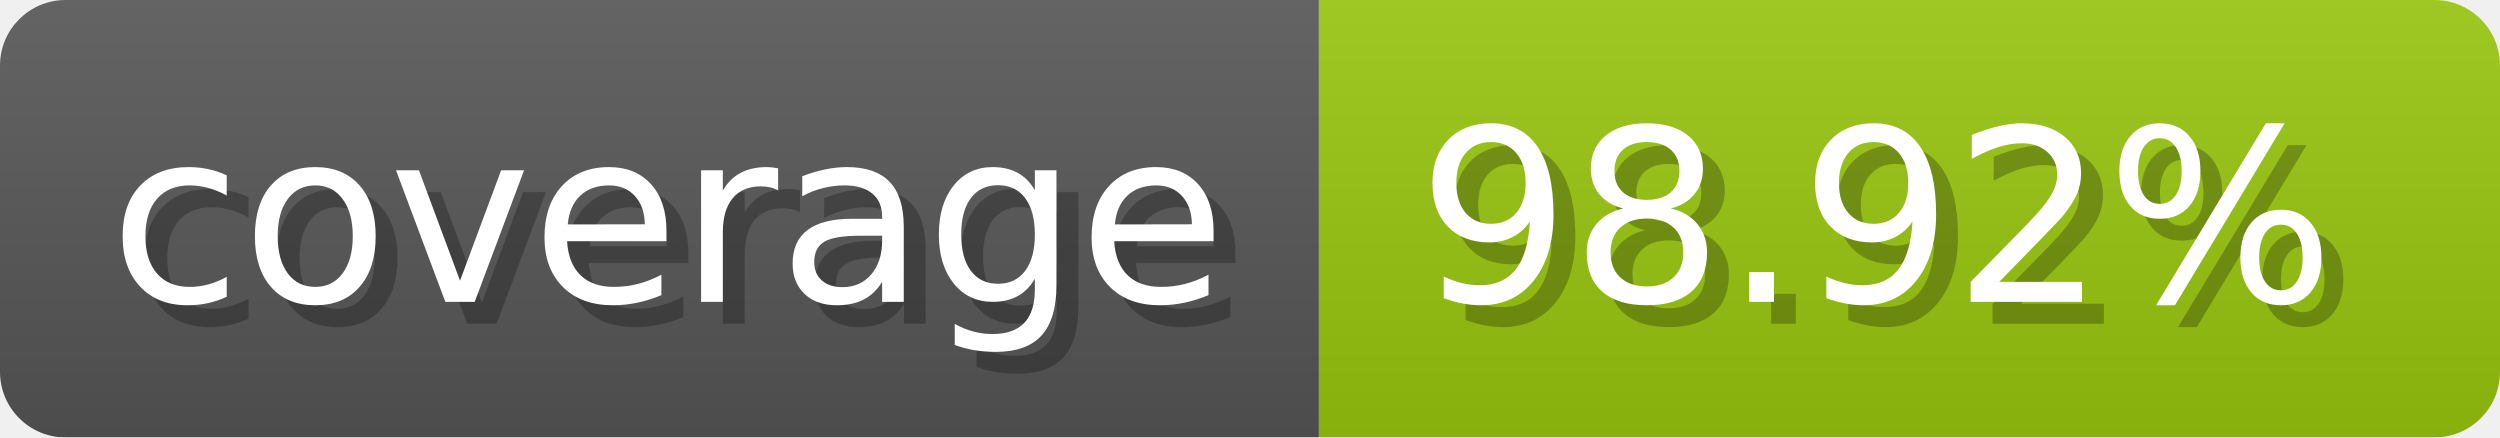
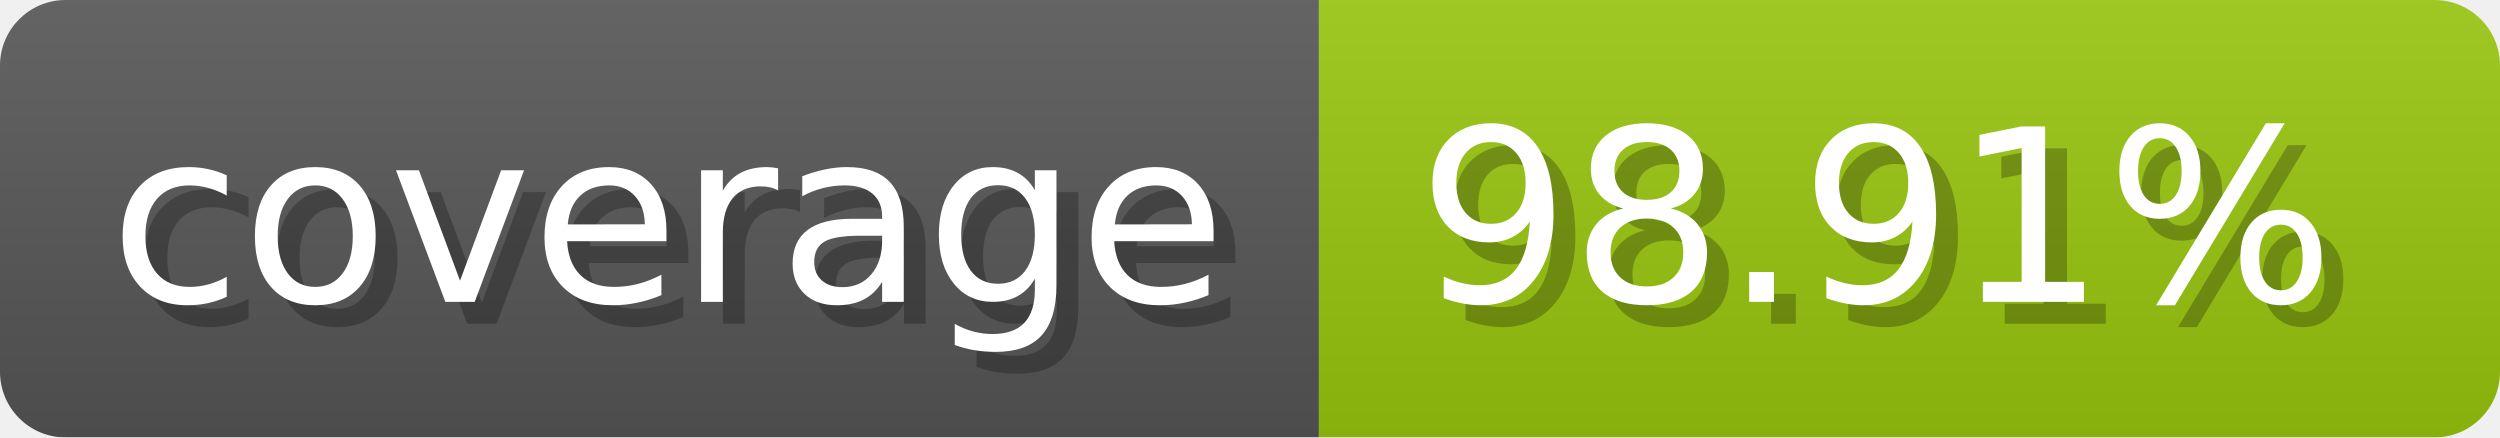
- <svg xmlns="http://www.w3.org/2000/svg" width="114.3" height="20" viewBox="0 0 1143 200" role="img" aria-label="coverage: 98.92%">
+ <svg xmlns="http://www.w3.org/2000/svg" width="114.3" height="20" viewBox="0 0 1143 200" role="img" aria-label="coverage: 98.91%">
  <linearGradient id="a" x2="0" y2="100%">
    <stop offset="0" stop-opacity=".1" stop-color="#EEE" />
    <stop offset="1" stop-opacity=".1" />
  </linearGradient>
  <mask id="m">
    <rect width="1143" height="200" rx="30" fill="#FFF" />
  </mask>
  <g mask="url(#m)">
    <rect width="603" height="200" fill="#555" />
    <rect width="540" height="200" fill="#97c40f" x="603" />
    <rect width="1143" height="200" fill="url(#a)" />
  </g>
  <g aria-hidden="true" fill="#fff" text-anchor="start" font-family="Verdana,DejaVu Sans,sans-serif" font-size="110">
    <text x="60" y="148" textLength="503" fill="#000" opacity="0.25">coverage</text>
    <text x="50" y="138" textLength="503">coverage</text>
-     <text x="658" y="148" textLength="440" fill="#000" opacity="0.25">98.92%</text>
-     <text x="648" y="138" textLength="440">98.92%</text>
+     <text x="658" y="148" textLength="440" fill="#000" opacity="0.25">98.91%</text>
+     <text x="648" y="138" textLength="440">98.91%</text>
  </g>
</svg>
